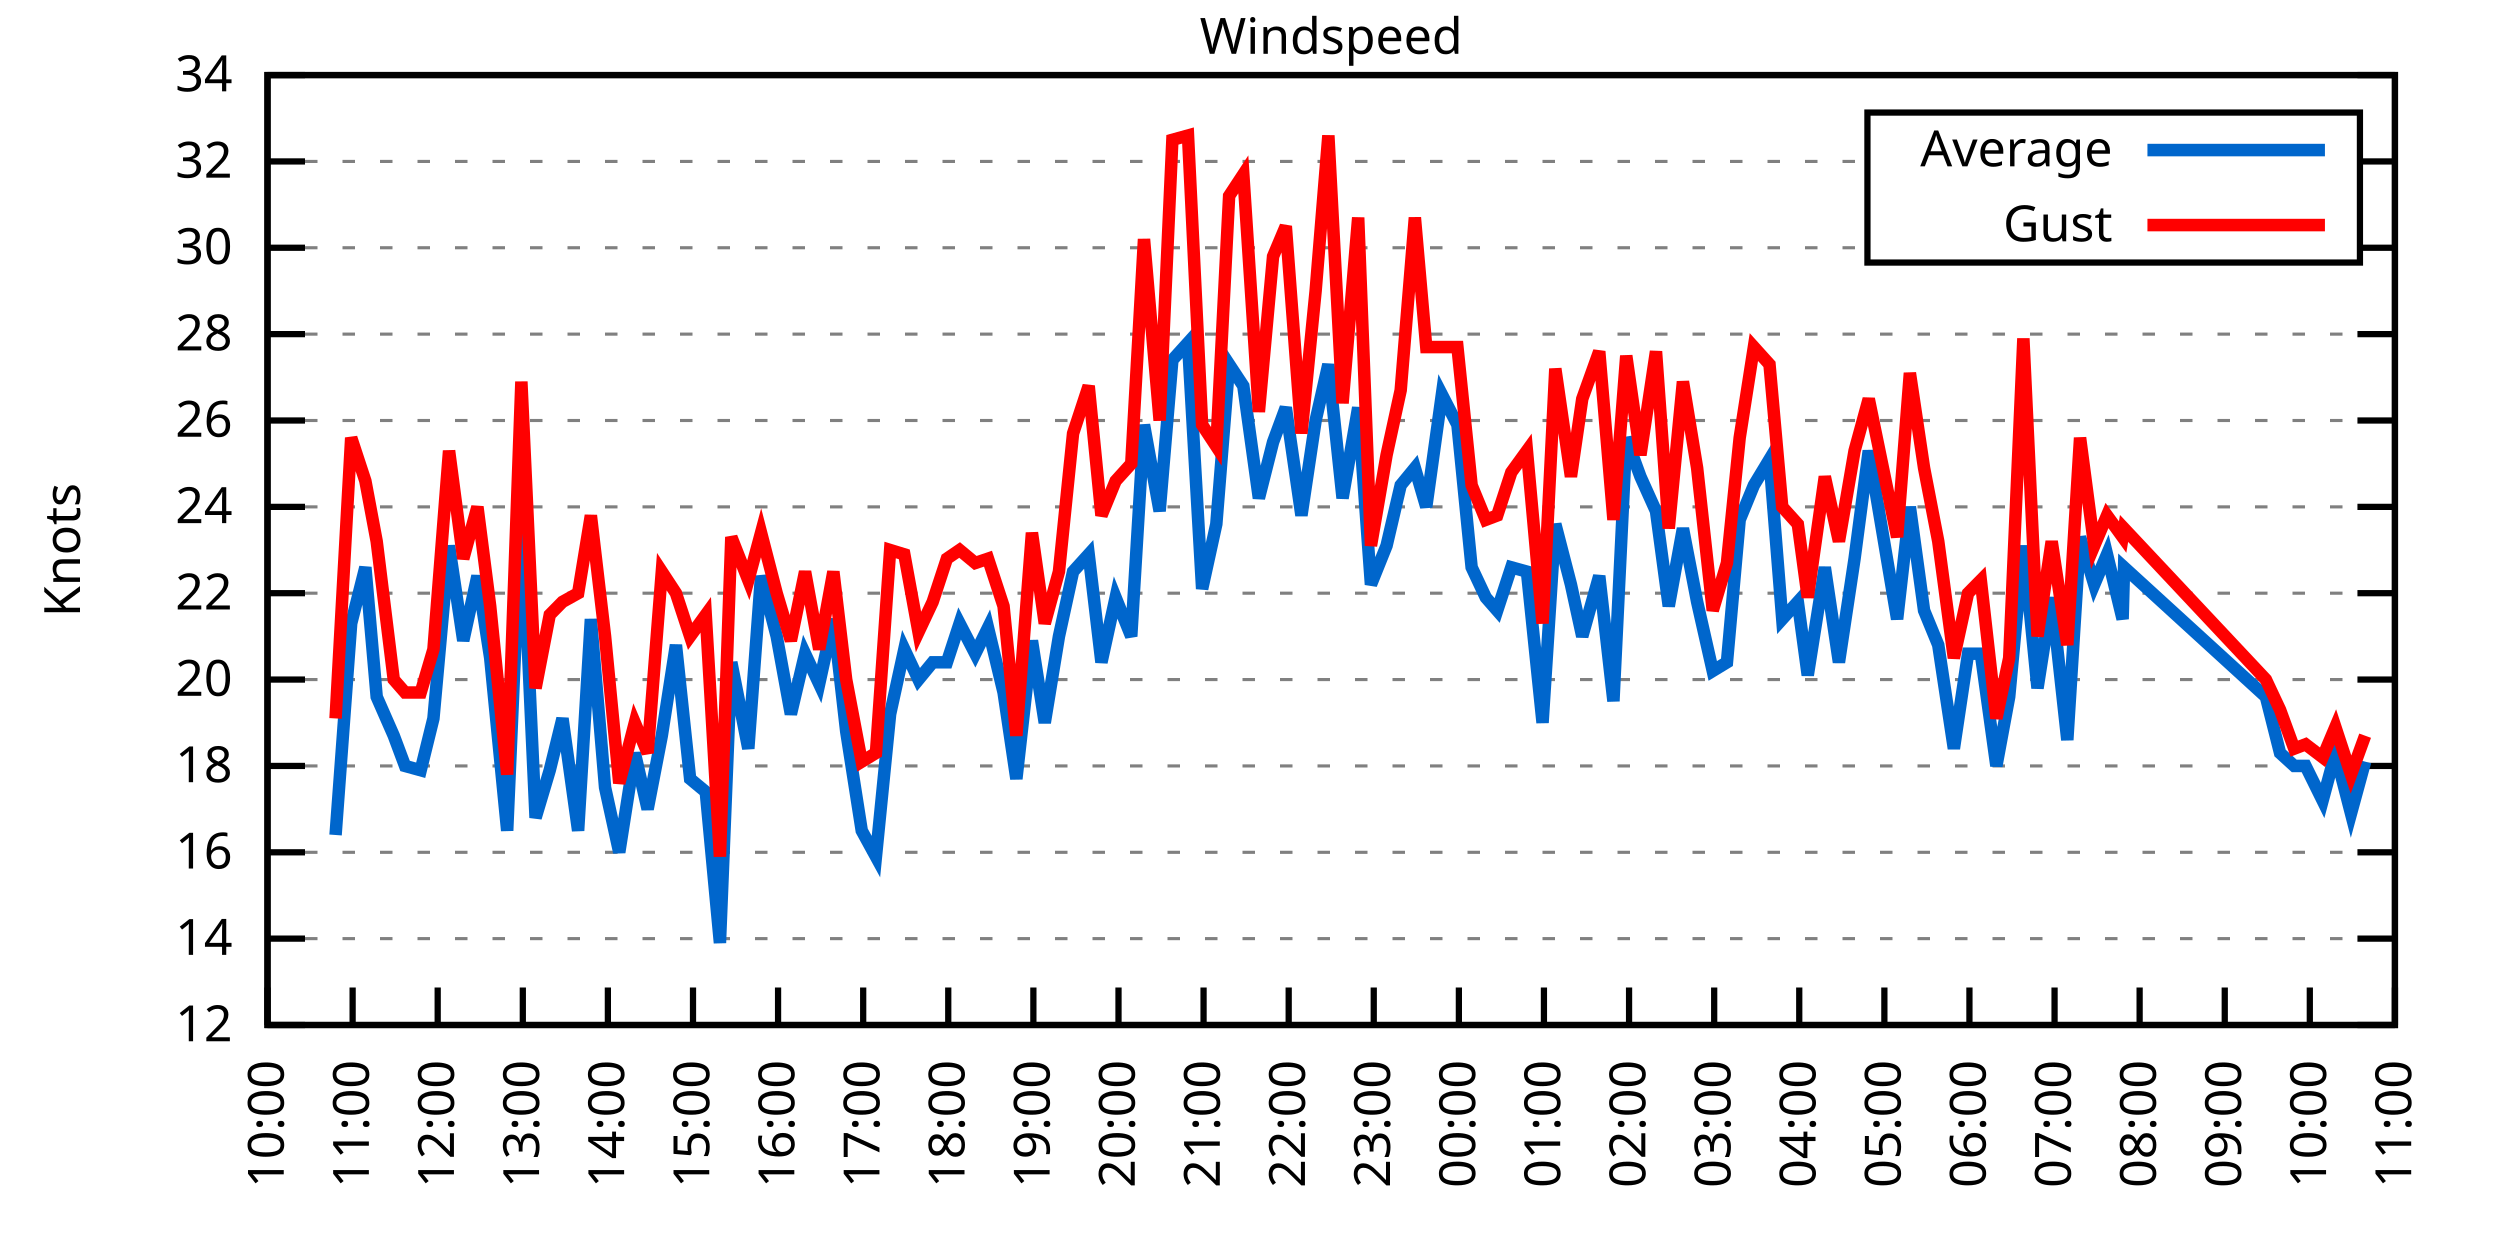
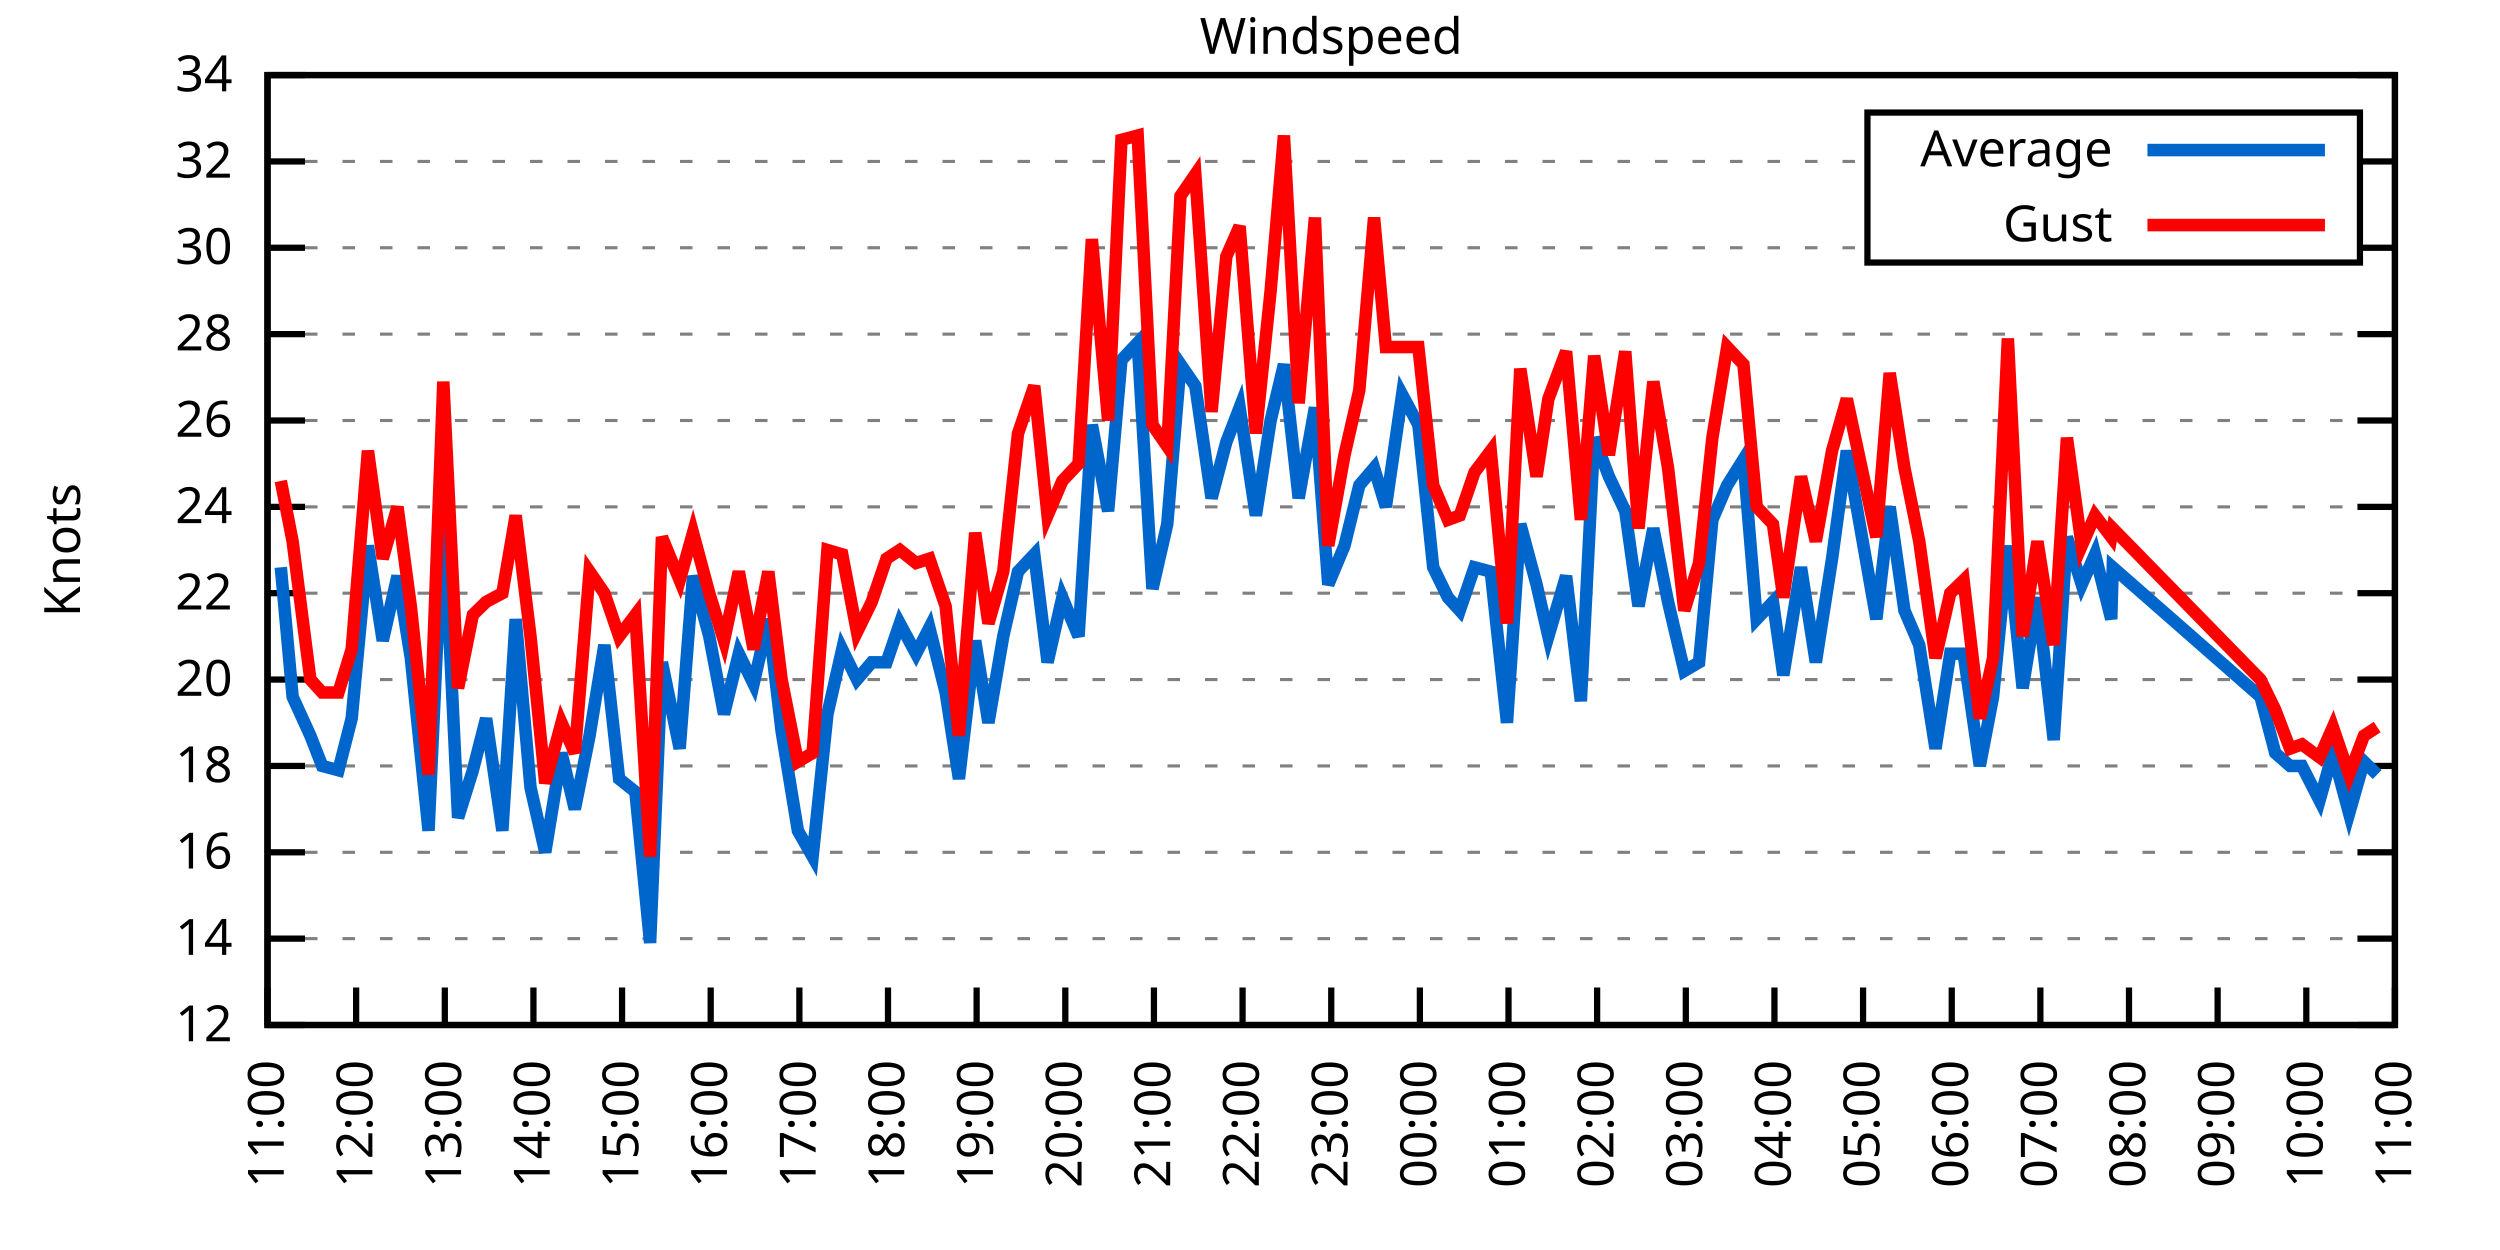
<svg xmlns="http://www.w3.org/2000/svg" xmlns:xlink="http://www.w3.org/1999/xlink" width="400" height="200" viewBox="0 0 400 200">
  <g id="gnuplot_canvas">
    <rect x="0" y="0" width="400" height="200" fill="none" />
    <defs>
      <circle id="gpDot" r="0.5" stroke-width="0.5" stroke="currentColor" />
      <path id="gpPt0" stroke-width="0.333" stroke="currentColor" d="M-1,0 h2 M0,-1 v2" />
      <path id="gpPt1" stroke-width="0.333" stroke="currentColor" d="M-1,-1 L1,1 M1,-1 L-1,1" />
      <path id="gpPt2" stroke-width="0.333" stroke="currentColor" d="M-1,0 L1,0 M0,-1 L0,1 M-1,-1 L1,1 M-1,1 L1,-1" />
      <rect id="gpPt3" stroke-width="0.333" stroke="currentColor" x="-1" y="-1" width="2" height="2" />
      <rect id="gpPt4" stroke-width="0.333" stroke="currentColor" fill="currentColor" x="-1" y="-1" width="2" height="2" />
      <circle id="gpPt5" stroke-width="0.333" stroke="currentColor" cx="0" cy="0" r="1" />
      <use xlink:href="#gpPt5" id="gpPt6" fill="currentColor" stroke="none" />
      <path id="gpPt7" stroke-width="0.333" stroke="currentColor" d="M0,-1.33 L-1.33,0.67 L1.33,0.67 z" />
      <use xlink:href="#gpPt7" id="gpPt8" fill="currentColor" stroke="none" />
      <use xlink:href="#gpPt7" id="gpPt9" stroke="currentColor" transform="rotate(180)" />
      <use xlink:href="#gpPt9" id="gpPt10" fill="currentColor" stroke="none" />
      <use xlink:href="#gpPt3" id="gpPt11" stroke="currentColor" transform="rotate(45)" />
      <use xlink:href="#gpPt11" id="gpPt12" fill="currentColor" stroke="none" />
      <path id="gpPt13" stroke-width="0.333" stroke="currentColor" d="M0,1.330 L1.265,0.411 L0.782,-1.067 L-0.782,-1.076 L-1.265,0.411 z" />
      <use xlink:href="#gpPt13" id="gpPt14" fill="currentColor" stroke="none" />
      <filter id="textbox" filterUnits="objectBoundingBox" x="0" y="0" height="1" width="1">
        <feFlood flood-color="white" flood-opacity="1" result="bgnd" />
        <feComposite in="SourceGraphic" in2="bgnd" operator="atop" />
      </filter>
      <filter id="greybox" filterUnits="objectBoundingBox" x="0" y="0" height="1" width="1">
        <feFlood flood-color="lightgrey" flood-opacity="1" result="grey" />
        <feComposite in="SourceGraphic" in2="grey" operator="atop" />
      </filter>
    </defs>
    <g fill="none" color="white" stroke="currentColor" stroke-width="1.00" stroke-linecap="butt" stroke-linejoin="miter">
</g>
    <g fill="none" color="black" stroke="currentColor" stroke-width="1.00" stroke-linecap="butt" stroke-linejoin="miter">
      <g stroke="none" shape-rendering="crispEdges">
        <polygon fill="rgb(255, 255, 255)" points="42.80,164.00 383.18,164.00 383.18,12.02 42.80,12.02 " />
      </g>
    </g>
    <g fill="none" color="black" stroke="currentColor" stroke-width="1.00" stroke-linecap="butt" stroke-linejoin="miter">
</g>
    <g fill="none" color="black" stroke="black" stroke-width="0.50" stroke-linecap="butt" stroke-linejoin="miter">
</g>
    <g fill="none" color="gray" stroke="currentColor" stroke-width="0.50" stroke-linecap="butt" stroke-linejoin="miter">
      <path stroke="gray" stroke-dasharray="2,4" class="gridline" d="M42.80,164.00 L383.19,164.00  " />
    </g>
    <g fill="none" color="gray" stroke="gray" stroke-width="1.00" stroke-linecap="butt" stroke-linejoin="miter">
</g>
    <g fill="none" color="black" stroke="currentColor" stroke-width="1.00" stroke-linecap="butt" stroke-linejoin="miter">
      <path stroke="black" d="M42.80,164.00 L48.80,164.00 M383.19,164.00 L377.19,164.00  " />
      <g transform="translate(37.20,166.60)" stroke="none" fill="black" font-family="Sans" font-size="8.00" text-anchor="end">
        <text>
          <tspan font-family="Sans"> 12</tspan>
        </text>
      </g>
    </g>
    <g fill="none" color="black" stroke="currentColor" stroke-width="1.00" stroke-linecap="butt" stroke-linejoin="miter">
</g>
    <g fill="none" color="black" stroke="black" stroke-width="0.50" stroke-linecap="butt" stroke-linejoin="miter">
</g>
    <g fill="none" color="gray" stroke="currentColor" stroke-width="0.50" stroke-linecap="butt" stroke-linejoin="miter">
      <path stroke="gray" stroke-dasharray="2,4" class="gridline" d="M42.80,150.18 L383.19,150.18  " />
    </g>
    <g fill="none" color="gray" stroke="gray" stroke-width="1.00" stroke-linecap="butt" stroke-linejoin="miter">
</g>
    <g fill="none" color="black" stroke="currentColor" stroke-width="1.00" stroke-linecap="butt" stroke-linejoin="miter">
      <path stroke="black" d="M42.80,150.18 L48.80,150.18 M383.19,150.18 L377.19,150.18  " />
      <g transform="translate(37.20,152.78)" stroke="none" fill="black" font-family="Sans" font-size="8.00" text-anchor="end">
        <text>
          <tspan font-family="Sans"> 14</tspan>
        </text>
      </g>
    </g>
    <g fill="none" color="black" stroke="currentColor" stroke-width="1.00" stroke-linecap="butt" stroke-linejoin="miter">
</g>
    <g fill="none" color="black" stroke="black" stroke-width="0.50" stroke-linecap="butt" stroke-linejoin="miter">
</g>
    <g fill="none" color="gray" stroke="currentColor" stroke-width="0.50" stroke-linecap="butt" stroke-linejoin="miter">
      <path stroke="gray" stroke-dasharray="2,4" class="gridline" d="M42.80,136.37 L383.19,136.37  " />
    </g>
    <g fill="none" color="gray" stroke="gray" stroke-width="1.00" stroke-linecap="butt" stroke-linejoin="miter">
</g>
    <g fill="none" color="black" stroke="currentColor" stroke-width="1.00" stroke-linecap="butt" stroke-linejoin="miter">
      <path stroke="black" d="M42.80,136.37 L48.80,136.37 M383.19,136.37 L377.19,136.37  " />
      <g transform="translate(37.20,138.97)" stroke="none" fill="black" font-family="Sans" font-size="8.00" text-anchor="end">
        <text>
          <tspan font-family="Sans"> 16</tspan>
        </text>
      </g>
    </g>
    <g fill="none" color="black" stroke="currentColor" stroke-width="1.00" stroke-linecap="butt" stroke-linejoin="miter">
</g>
    <g fill="none" color="black" stroke="black" stroke-width="0.50" stroke-linecap="butt" stroke-linejoin="miter">
</g>
    <g fill="none" color="gray" stroke="currentColor" stroke-width="0.50" stroke-linecap="butt" stroke-linejoin="miter">
      <path stroke="gray" stroke-dasharray="2,4" class="gridline" d="M42.80,122.55 L383.19,122.55  " />
    </g>
    <g fill="none" color="gray" stroke="gray" stroke-width="1.00" stroke-linecap="butt" stroke-linejoin="miter">
</g>
    <g fill="none" color="black" stroke="currentColor" stroke-width="1.00" stroke-linecap="butt" stroke-linejoin="miter">
      <path stroke="black" d="M42.80,122.55 L48.80,122.55 M383.19,122.55 L377.19,122.55  " />
      <g transform="translate(37.20,125.15)" stroke="none" fill="black" font-family="Sans" font-size="8.00" text-anchor="end">
        <text>
          <tspan font-family="Sans"> 18</tspan>
        </text>
      </g>
    </g>
    <g fill="none" color="black" stroke="currentColor" stroke-width="1.00" stroke-linecap="butt" stroke-linejoin="miter">
</g>
    <g fill="none" color="black" stroke="black" stroke-width="0.50" stroke-linecap="butt" stroke-linejoin="miter">
</g>
    <g fill="none" color="gray" stroke="currentColor" stroke-width="0.50" stroke-linecap="butt" stroke-linejoin="miter">
      <path stroke="gray" stroke-dasharray="2,4" class="gridline" d="M42.80,108.73 L383.19,108.73  " />
    </g>
    <g fill="none" color="gray" stroke="gray" stroke-width="1.00" stroke-linecap="butt" stroke-linejoin="miter">
</g>
    <g fill="none" color="black" stroke="currentColor" stroke-width="1.00" stroke-linecap="butt" stroke-linejoin="miter">
      <path stroke="black" d="M42.80,108.73 L48.80,108.73 M383.19,108.73 L377.19,108.73  " />
      <g transform="translate(37.20,111.33)" stroke="none" fill="black" font-family="Sans" font-size="8.00" text-anchor="end">
        <text>
          <tspan font-family="Sans"> 20</tspan>
        </text>
      </g>
    </g>
    <g fill="none" color="black" stroke="currentColor" stroke-width="1.00" stroke-linecap="butt" stroke-linejoin="miter">
</g>
    <g fill="none" color="black" stroke="black" stroke-width="0.50" stroke-linecap="butt" stroke-linejoin="miter">
</g>
    <g fill="none" color="gray" stroke="currentColor" stroke-width="0.50" stroke-linecap="butt" stroke-linejoin="miter">
      <path stroke="gray" stroke-dasharray="2,4" class="gridline" d="M42.80,94.91 L383.19,94.91  " />
    </g>
    <g fill="none" color="gray" stroke="gray" stroke-width="1.00" stroke-linecap="butt" stroke-linejoin="miter">
</g>
    <g fill="none" color="black" stroke="currentColor" stroke-width="1.00" stroke-linecap="butt" stroke-linejoin="miter">
      <path stroke="black" d="M42.80,94.91 L48.80,94.91 M383.19,94.91 L377.19,94.91  " />
      <g transform="translate(37.20,97.51)" stroke="none" fill="black" font-family="Sans" font-size="8.00" text-anchor="end">
        <text>
          <tspan font-family="Sans"> 22</tspan>
        </text>
      </g>
    </g>
    <g fill="none" color="black" stroke="currentColor" stroke-width="1.00" stroke-linecap="butt" stroke-linejoin="miter">
</g>
    <g fill="none" color="black" stroke="black" stroke-width="0.50" stroke-linecap="butt" stroke-linejoin="miter">
</g>
    <g fill="none" color="gray" stroke="currentColor" stroke-width="0.50" stroke-linecap="butt" stroke-linejoin="miter">
      <path stroke="gray" stroke-dasharray="2,4" class="gridline" d="M42.80,81.10 L383.19,81.10  " />
    </g>
    <g fill="none" color="gray" stroke="gray" stroke-width="1.00" stroke-linecap="butt" stroke-linejoin="miter">
</g>
    <g fill="none" color="black" stroke="currentColor" stroke-width="1.00" stroke-linecap="butt" stroke-linejoin="miter">
      <path stroke="black" d="M42.80,81.10 L48.80,81.10 M383.19,81.10 L377.19,81.10  " />
      <g transform="translate(37.20,83.70)" stroke="none" fill="black" font-family="Sans" font-size="8.00" text-anchor="end">
        <text>
          <tspan font-family="Sans"> 24</tspan>
        </text>
      </g>
    </g>
    <g fill="none" color="black" stroke="currentColor" stroke-width="1.00" stroke-linecap="butt" stroke-linejoin="miter">
</g>
    <g fill="none" color="black" stroke="black" stroke-width="0.50" stroke-linecap="butt" stroke-linejoin="miter">
</g>
    <g fill="none" color="gray" stroke="currentColor" stroke-width="0.50" stroke-linecap="butt" stroke-linejoin="miter">
      <path stroke="gray" stroke-dasharray="2,4" class="gridline" d="M42.80,67.28 L383.19,67.28  " />
    </g>
    <g fill="none" color="gray" stroke="gray" stroke-width="1.00" stroke-linecap="butt" stroke-linejoin="miter">
</g>
    <g fill="none" color="black" stroke="currentColor" stroke-width="1.00" stroke-linecap="butt" stroke-linejoin="miter">
      <path stroke="black" d="M42.80,67.28 L48.80,67.28 M383.19,67.28 L377.19,67.28  " />
      <g transform="translate(37.20,69.88)" stroke="none" fill="black" font-family="Sans" font-size="8.00" text-anchor="end">
        <text>
          <tspan font-family="Sans"> 26</tspan>
        </text>
      </g>
    </g>
    <g fill="none" color="black" stroke="currentColor" stroke-width="1.00" stroke-linecap="butt" stroke-linejoin="miter">
</g>
    <g fill="none" color="black" stroke="black" stroke-width="0.50" stroke-linecap="butt" stroke-linejoin="miter">
</g>
    <g fill="none" color="gray" stroke="currentColor" stroke-width="0.50" stroke-linecap="butt" stroke-linejoin="miter">
      <path stroke="gray" stroke-dasharray="2,4" class="gridline" d="M42.80,53.46 L383.19,53.46  " />
    </g>
    <g fill="none" color="gray" stroke="gray" stroke-width="1.00" stroke-linecap="butt" stroke-linejoin="miter">
</g>
    <g fill="none" color="black" stroke="currentColor" stroke-width="1.00" stroke-linecap="butt" stroke-linejoin="miter">
      <path stroke="black" d="M42.80,53.46 L48.80,53.46 M383.19,53.46 L377.19,53.46  " />
      <g transform="translate(37.20,56.06)" stroke="none" fill="black" font-family="Sans" font-size="8.00" text-anchor="end">
        <text>
          <tspan font-family="Sans"> 28</tspan>
        </text>
      </g>
    </g>
    <g fill="none" color="black" stroke="currentColor" stroke-width="1.00" stroke-linecap="butt" stroke-linejoin="miter">
</g>
    <g fill="none" color="black" stroke="black" stroke-width="0.50" stroke-linecap="butt" stroke-linejoin="miter">
</g>
    <g fill="none" color="gray" stroke="currentColor" stroke-width="0.50" stroke-linecap="butt" stroke-linejoin="miter">
      <path stroke="gray" stroke-dasharray="2,4" class="gridline" d="M42.80,39.64 L298.79,39.64 M377.59,39.64 L383.19,39.64  " />
    </g>
    <g fill="none" color="gray" stroke="gray" stroke-width="1.00" stroke-linecap="butt" stroke-linejoin="miter">
</g>
    <g fill="none" color="black" stroke="currentColor" stroke-width="1.00" stroke-linecap="butt" stroke-linejoin="miter">
      <path stroke="black" d="M42.80,39.64 L48.80,39.64 M383.19,39.64 L377.19,39.64  " />
      <g transform="translate(37.20,42.24)" stroke="none" fill="black" font-family="Sans" font-size="8.00" text-anchor="end">
        <text>
          <tspan font-family="Sans"> 30</tspan>
        </text>
      </g>
    </g>
    <g fill="none" color="black" stroke="currentColor" stroke-width="1.00" stroke-linecap="butt" stroke-linejoin="miter">
</g>
    <g fill="none" color="black" stroke="black" stroke-width="0.50" stroke-linecap="butt" stroke-linejoin="miter">
</g>
    <g fill="none" color="gray" stroke="currentColor" stroke-width="0.50" stroke-linecap="butt" stroke-linejoin="miter">
      <path stroke="gray" stroke-dasharray="2,4" class="gridline" d="M42.80,25.83 L298.79,25.83 M377.59,25.83 L383.19,25.83  " />
    </g>
    <g fill="none" color="gray" stroke="gray" stroke-width="1.00" stroke-linecap="butt" stroke-linejoin="miter">
</g>
    <g fill="none" color="black" stroke="currentColor" stroke-width="1.00" stroke-linecap="butt" stroke-linejoin="miter">
      <path stroke="black" d="M42.80,25.83 L48.80,25.83 M383.19,25.83 L377.19,25.83  " />
      <g transform="translate(37.20,28.43)" stroke="none" fill="black" font-family="Sans" font-size="8.00" text-anchor="end">
        <text>
          <tspan font-family="Sans"> 32</tspan>
        </text>
      </g>
    </g>
    <g fill="none" color="black" stroke="currentColor" stroke-width="1.00" stroke-linecap="butt" stroke-linejoin="miter">
</g>
    <g fill="none" color="black" stroke="black" stroke-width="0.50" stroke-linecap="butt" stroke-linejoin="miter">
</g>
    <g fill="none" color="gray" stroke="currentColor" stroke-width="0.50" stroke-linecap="butt" stroke-linejoin="miter">
      <path stroke="gray" stroke-dasharray="2,4" class="gridline" d="M42.80,12.01 L383.19,12.01  " />
    </g>
    <g fill="none" color="gray" stroke="gray" stroke-width="1.00" stroke-linecap="butt" stroke-linejoin="miter">
</g>
    <g fill="none" color="black" stroke="currentColor" stroke-width="1.00" stroke-linecap="butt" stroke-linejoin="miter">
      <path stroke="black" d="M42.80,12.01 L48.80,12.01 M383.19,12.01 L377.19,12.01  " />
      <g transform="translate(37.20,14.61)" stroke="none" fill="black" font-family="Sans" font-size="8.00" text-anchor="end">
        <text>
          <tspan font-family="Sans"> 34</tspan>
        </text>
      </g>
    </g>
    <g fill="none" color="black" stroke="currentColor" stroke-width="1.00" stroke-linecap="butt" stroke-linejoin="miter">
      <path stroke="black" d="M42.80,164.00 L42.80,158.00  " />
      <g transform="translate(45.40,169.60) rotate(270.00)" stroke="none" fill="black" font-family="Sans" font-size="8.00" text-anchor="end">
        <text>
-           <tspan font-family="Sans">10:00</tspan>
-         </text>
-       </g>
-     </g>
-     <g fill="none" color="black" stroke="currentColor" stroke-width="1.00" stroke-linecap="butt" stroke-linejoin="miter">
-       <path stroke="black" d="M56.42,164.00 L56.42,158.00  " />
-       <g transform="translate(59.02,169.60) rotate(270.00)" stroke="none" fill="black" font-family="Sans" font-size="8.00" text-anchor="end">
-         <text>
          <tspan font-family="Sans">11:00</tspan>
        </text>
      </g>
    </g>
    <g fill="none" color="black" stroke="currentColor" stroke-width="1.00" stroke-linecap="butt" stroke-linejoin="miter">
-       <path stroke="black" d="M70.03,164.00 L70.03,158.00  " />
-       <g transform="translate(72.63,169.60) rotate(270.00)" stroke="none" fill="black" font-family="Sans" font-size="8.00" text-anchor="end">
+       <path stroke="black" d="M56.98,164.00 L56.98,158.00  " />
+       <g transform="translate(59.58,169.60) rotate(270.00)" stroke="none" fill="black" font-family="Sans" font-size="8.00" text-anchor="end">
        <text>
          <tspan font-family="Sans">12:00</tspan>
        </text>
      </g>
    </g>
    <g fill="none" color="black" stroke="currentColor" stroke-width="1.00" stroke-linecap="butt" stroke-linejoin="miter">
-       <path stroke="black" d="M83.65,164.00 L83.65,158.00  " />
-       <g transform="translate(86.25,169.60) rotate(270.00)" stroke="none" fill="black" font-family="Sans" font-size="8.00" text-anchor="end">
+       <path stroke="black" d="M71.17,164.00 L71.17,158.00  " />
+       <g transform="translate(73.77,169.60) rotate(270.00)" stroke="none" fill="black" font-family="Sans" font-size="8.00" text-anchor="end">
        <text>
          <tspan font-family="Sans">13:00</tspan>
        </text>
      </g>
    </g>
    <g fill="none" color="black" stroke="currentColor" stroke-width="1.00" stroke-linecap="butt" stroke-linejoin="miter">
-       <path stroke="black" d="M97.26,164.00 L97.26,158.00  " />
-       <g transform="translate(99.86,169.60) rotate(270.00)" stroke="none" fill="black" font-family="Sans" font-size="8.00" text-anchor="end">
+       <path stroke="black" d="M85.35,164.00 L85.35,158.00  " />
+       <g transform="translate(87.95,169.60) rotate(270.00)" stroke="none" fill="black" font-family="Sans" font-size="8.00" text-anchor="end">
        <text>
          <tspan font-family="Sans">14:00</tspan>
        </text>
      </g>
    </g>
    <g fill="none" color="black" stroke="currentColor" stroke-width="1.00" stroke-linecap="butt" stroke-linejoin="miter">
-       <path stroke="black" d="M110.88,164.00 L110.88,158.00  " />
-       <g transform="translate(113.48,169.60) rotate(270.00)" stroke="none" fill="black" font-family="Sans" font-size="8.00" text-anchor="end">
+       <path stroke="black" d="M99.53,164.00 L99.53,158.00  " />
+       <g transform="translate(102.13,169.60) rotate(270.00)" stroke="none" fill="black" font-family="Sans" font-size="8.00" text-anchor="end">
        <text>
          <tspan font-family="Sans">15:00</tspan>
        </text>
      </g>
    </g>
    <g fill="none" color="black" stroke="currentColor" stroke-width="1.00" stroke-linecap="butt" stroke-linejoin="miter">
-       <path stroke="black" d="M124.49,164.00 L124.49,158.00  " />
-       <g transform="translate(127.09,169.60) rotate(270.00)" stroke="none" fill="black" font-family="Sans" font-size="8.00" text-anchor="end">
+       <path stroke="black" d="M113.71,164.00 L113.71,158.00  " />
+       <g transform="translate(116.31,169.60) rotate(270.00)" stroke="none" fill="black" font-family="Sans" font-size="8.00" text-anchor="end">
        <text>
          <tspan font-family="Sans">16:00</tspan>
        </text>
      </g>
    </g>
    <g fill="none" color="black" stroke="currentColor" stroke-width="1.00" stroke-linecap="butt" stroke-linejoin="miter">
-       <path stroke="black" d="M138.11,164.00 L138.11,158.00  " />
-       <g transform="translate(140.71,169.60) rotate(270.00)" stroke="none" fill="black" font-family="Sans" font-size="8.00" text-anchor="end">
+       <path stroke="black" d="M127.90,164.00 L127.90,158.00  " />
+       <g transform="translate(130.50,169.60) rotate(270.00)" stroke="none" fill="black" font-family="Sans" font-size="8.00" text-anchor="end">
        <text>
          <tspan font-family="Sans">17:00</tspan>
        </text>
      </g>
    </g>
    <g fill="none" color="black" stroke="currentColor" stroke-width="1.00" stroke-linecap="butt" stroke-linejoin="miter">
-       <path stroke="black" d="M151.72,164.00 L151.72,158.00  " />
-       <g transform="translate(154.32,169.60) rotate(270.00)" stroke="none" fill="black" font-family="Sans" font-size="8.00" text-anchor="end">
+       <path stroke="black" d="M142.08,164.00 L142.08,158.00  " />
+       <g transform="translate(144.68,169.60) rotate(270.00)" stroke="none" fill="black" font-family="Sans" font-size="8.00" text-anchor="end">
        <text>
          <tspan font-family="Sans">18:00</tspan>
        </text>
      </g>
    </g>
    <g fill="none" color="black" stroke="currentColor" stroke-width="1.00" stroke-linecap="butt" stroke-linejoin="miter">
-       <path stroke="black" d="M165.34,164.00 L165.34,158.00  " />
-       <g transform="translate(167.94,169.60) rotate(270.00)" stroke="none" fill="black" font-family="Sans" font-size="8.00" text-anchor="end">
+       <path stroke="black" d="M156.26,164.00 L156.26,158.00  " />
+       <g transform="translate(158.86,169.60) rotate(270.00)" stroke="none" fill="black" font-family="Sans" font-size="8.00" text-anchor="end">
        <text>
          <tspan font-family="Sans">19:00</tspan>
        </text>
      </g>
    </g>
    <g fill="none" color="black" stroke="currentColor" stroke-width="1.00" stroke-linecap="butt" stroke-linejoin="miter">
-       <path stroke="black" d="M178.96,164.00 L178.96,158.00  " />
-       <g transform="translate(181.56,169.60) rotate(270.00)" stroke="none" fill="black" font-family="Sans" font-size="8.00" text-anchor="end">
+       <path stroke="black" d="M170.45,164.00 L170.45,158.00  " />
+       <g transform="translate(173.05,169.60) rotate(270.00)" stroke="none" fill="black" font-family="Sans" font-size="8.00" text-anchor="end">
        <text>
          <tspan font-family="Sans">20:00</tspan>
        </text>
      </g>
    </g>
    <g fill="none" color="black" stroke="currentColor" stroke-width="1.00" stroke-linecap="butt" stroke-linejoin="miter">
-       <path stroke="black" d="M192.57,164.00 L192.57,158.00  " />
-       <g transform="translate(195.17,169.60) rotate(270.00)" stroke="none" fill="black" font-family="Sans" font-size="8.00" text-anchor="end">
+       <path stroke="black" d="M184.63,164.00 L184.63,158.00  " />
+       <g transform="translate(187.23,169.60) rotate(270.00)" stroke="none" fill="black" font-family="Sans" font-size="8.00" text-anchor="end">
        <text>
          <tspan font-family="Sans">21:00</tspan>
        </text>
      </g>
    </g>
    <g fill="none" color="black" stroke="currentColor" stroke-width="1.00" stroke-linecap="butt" stroke-linejoin="miter">
-       <path stroke="black" d="M206.19,164.00 L206.19,158.00  " />
-       <g transform="translate(208.79,169.60) rotate(270.00)" stroke="none" fill="black" font-family="Sans" font-size="8.00" text-anchor="end">
+       <path stroke="black" d="M198.81,164.00 L198.81,158.00  " />
+       <g transform="translate(201.41,169.60) rotate(270.00)" stroke="none" fill="black" font-family="Sans" font-size="8.00" text-anchor="end">
        <text>
          <tspan font-family="Sans">22:00</tspan>
        </text>
      </g>
    </g>
    <g fill="none" color="black" stroke="currentColor" stroke-width="1.00" stroke-linecap="butt" stroke-linejoin="miter">
-       <path stroke="black" d="M219.80,164.00 L219.80,158.00  " />
-       <g transform="translate(222.40,169.60) rotate(270.00)" stroke="none" fill="black" font-family="Sans" font-size="8.00" text-anchor="end">
+       <path stroke="black" d="M213.00,164.00 L213.00,158.00  " />
+       <g transform="translate(215.60,169.60) rotate(270.00)" stroke="none" fill="black" font-family="Sans" font-size="8.00" text-anchor="end">
        <text>
          <tspan font-family="Sans">23:00</tspan>
        </text>
      </g>
    </g>
    <g fill="none" color="black" stroke="currentColor" stroke-width="1.00" stroke-linecap="butt" stroke-linejoin="miter">
-       <path stroke="black" d="M233.42,164.00 L233.42,158.00  " />
-       <g transform="translate(236.02,169.60) rotate(270.00)" stroke="none" fill="black" font-family="Sans" font-size="8.00" text-anchor="end">
+       <path stroke="black" d="M227.18,164.00 L227.18,158.00  " />
+       <g transform="translate(229.78,169.60) rotate(270.00)" stroke="none" fill="black" font-family="Sans" font-size="8.00" text-anchor="end">
        <text>
          <tspan font-family="Sans">00:00</tspan>
        </text>
      </g>
    </g>
    <g fill="none" color="black" stroke="currentColor" stroke-width="1.00" stroke-linecap="butt" stroke-linejoin="miter">
-       <path stroke="black" d="M247.03,164.00 L247.03,158.00  " />
-       <g transform="translate(249.63,169.60) rotate(270.00)" stroke="none" fill="black" font-family="Sans" font-size="8.00" text-anchor="end">
+       <path stroke="black" d="M241.36,164.00 L241.36,158.00  " />
+       <g transform="translate(243.96,169.60) rotate(270.00)" stroke="none" fill="black" font-family="Sans" font-size="8.00" text-anchor="end">
        <text>
          <tspan font-family="Sans">01:00</tspan>
        </text>
      </g>
    </g>
    <g fill="none" color="black" stroke="currentColor" stroke-width="1.00" stroke-linecap="butt" stroke-linejoin="miter">
-       <path stroke="black" d="M260.65,164.00 L260.65,158.00  " />
-       <g transform="translate(263.25,169.60) rotate(270.00)" stroke="none" fill="black" font-family="Sans" font-size="8.00" text-anchor="end">
+       <path stroke="black" d="M255.54,164.00 L255.54,158.00  " />
+       <g transform="translate(258.14,169.60) rotate(270.00)" stroke="none" fill="black" font-family="Sans" font-size="8.00" text-anchor="end">
        <text>
          <tspan font-family="Sans">02:00</tspan>
        </text>
      </g>
    </g>
    <g fill="none" color="black" stroke="currentColor" stroke-width="1.00" stroke-linecap="butt" stroke-linejoin="miter">
-       <path stroke="black" d="M274.27,164.00 L274.27,158.00  " />
-       <g transform="translate(276.87,169.60) rotate(270.00)" stroke="none" fill="black" font-family="Sans" font-size="8.00" text-anchor="end">
+       <path stroke="black" d="M269.73,164.00 L269.73,158.00  " />
+       <g transform="translate(272.33,169.60) rotate(270.00)" stroke="none" fill="black" font-family="Sans" font-size="8.00" text-anchor="end">
        <text>
          <tspan font-family="Sans">03:00</tspan>
        </text>
      </g>
    </g>
    <g fill="none" color="black" stroke="currentColor" stroke-width="1.00" stroke-linecap="butt" stroke-linejoin="miter">
-       <path stroke="black" d="M287.88,164.00 L287.88,158.00  " />
-       <g transform="translate(290.48,169.60) rotate(270.00)" stroke="none" fill="black" font-family="Sans" font-size="8.00" text-anchor="end">
+       <path stroke="black" d="M283.91,164.00 L283.91,158.00  " />
+       <g transform="translate(286.51,169.60) rotate(270.00)" stroke="none" fill="black" font-family="Sans" font-size="8.00" text-anchor="end">
        <text>
          <tspan font-family="Sans">04:00</tspan>
        </text>
      </g>
    </g>
    <g fill="none" color="black" stroke="currentColor" stroke-width="1.00" stroke-linecap="butt" stroke-linejoin="miter">
-       <path stroke="black" d="M301.50,164.00 L301.50,158.00  " />
-       <g transform="translate(304.10,169.60) rotate(270.00)" stroke="none" fill="black" font-family="Sans" font-size="8.00" text-anchor="end">
+       <path stroke="black" d="M298.09,164.00 L298.09,158.00  " />
+       <g transform="translate(300.69,169.60) rotate(270.00)" stroke="none" fill="black" font-family="Sans" font-size="8.00" text-anchor="end">
        <text>
          <tspan font-family="Sans">05:00</tspan>
        </text>
      </g>
    </g>
    <g fill="none" color="black" stroke="currentColor" stroke-width="1.00" stroke-linecap="butt" stroke-linejoin="miter">
-       <path stroke="black" d="M315.11,164.00 L315.11,158.00  " />
-       <g transform="translate(317.71,169.60) rotate(270.00)" stroke="none" fill="black" font-family="Sans" font-size="8.00" text-anchor="end">
+       <path stroke="black" d="M312.28,164.00 L312.28,158.00  " />
+       <g transform="translate(314.88,169.60) rotate(270.00)" stroke="none" fill="black" font-family="Sans" font-size="8.00" text-anchor="end">
        <text>
          <tspan font-family="Sans">06:00</tspan>
        </text>
      </g>
    </g>
    <g fill="none" color="black" stroke="currentColor" stroke-width="1.00" stroke-linecap="butt" stroke-linejoin="miter">
-       <path stroke="black" d="M328.73,164.00 L328.73,158.00  " />
-       <g transform="translate(331.33,169.60) rotate(270.00)" stroke="none" fill="black" font-family="Sans" font-size="8.00" text-anchor="end">
+       <path stroke="black" d="M326.46,164.00 L326.46,158.00  " />
+       <g transform="translate(329.06,169.60) rotate(270.00)" stroke="none" fill="black" font-family="Sans" font-size="8.00" text-anchor="end">
        <text>
          <tspan font-family="Sans">07:00</tspan>
        </text>
      </g>
    </g>
    <g fill="none" color="black" stroke="currentColor" stroke-width="1.00" stroke-linecap="butt" stroke-linejoin="miter">
-       <path stroke="black" d="M342.34,164.00 L342.34,158.00  " />
-       <g transform="translate(344.94,169.60) rotate(270.00)" stroke="none" fill="black" font-family="Sans" font-size="8.00" text-anchor="end">
+       <path stroke="black" d="M340.64,164.00 L340.64,158.00  " />
+       <g transform="translate(343.24,169.60) rotate(270.00)" stroke="none" fill="black" font-family="Sans" font-size="8.00" text-anchor="end">
        <text>
          <tspan font-family="Sans">08:00</tspan>
        </text>
      </g>
    </g>
    <g fill="none" color="black" stroke="currentColor" stroke-width="1.00" stroke-linecap="butt" stroke-linejoin="miter">
-       <path stroke="black" d="M355.96,164.00 L355.96,158.00  " />
-       <g transform="translate(358.56,169.60) rotate(270.00)" stroke="none" fill="black" font-family="Sans" font-size="8.00" text-anchor="end">
+       <path stroke="black" d="M354.82,164.00 L354.82,158.00  " />
+       <g transform="translate(357.42,169.60) rotate(270.00)" stroke="none" fill="black" font-family="Sans" font-size="8.00" text-anchor="end">
        <text>
          <tspan font-family="Sans">09:00</tspan>
        </text>
      </g>
    </g>
    <g fill="none" color="black" stroke="currentColor" stroke-width="1.00" stroke-linecap="butt" stroke-linejoin="miter">
-       <path stroke="black" d="M369.57,164.00 L369.57,158.00  " />
-       <g transform="translate(372.17,169.60) rotate(270.00)" stroke="none" fill="black" font-family="Sans" font-size="8.00" text-anchor="end">
+       <path stroke="black" d="M369.01,164.00 L369.01,158.00  " />
+       <g transform="translate(371.61,169.60) rotate(270.00)" stroke="none" fill="black" font-family="Sans" font-size="8.00" text-anchor="end">
        <text>
          <tspan font-family="Sans">10:00</tspan>
        </text>
      </g>
    </g>
    <g fill="none" color="black" stroke="currentColor" stroke-width="1.00" stroke-linecap="butt" stroke-linejoin="miter">
      <path stroke="black" d="M383.19,164.00 L383.19,158.00  " />
      <g transform="translate(385.79,169.60) rotate(270.00)" stroke="none" fill="black" font-family="Sans" font-size="8.00" text-anchor="end">
        <text>
          <tspan font-family="Sans">11:00</tspan>
        </text>
      </g>
    </g>
    <g fill="none" color="black" stroke="currentColor" stroke-width="1.00" stroke-linecap="butt" stroke-linejoin="miter">
</g>
    <g fill="none" color="black" stroke="currentColor" stroke-width="1.00" stroke-linecap="butt" stroke-linejoin="miter">
      <path stroke="black" d="M42.80,12.01 L42.80,164.00 L383.19,164.00 L383.19,12.01 L42.80,12.01 Z  " />
    </g>
    <g fill="none" color="black" stroke="currentColor" stroke-width="1.00" stroke-linecap="butt" stroke-linejoin="miter">
</g>
    <g fill="none" color="black" stroke="currentColor" stroke-width="1.00" stroke-linecap="butt" stroke-linejoin="miter">
      <path stroke="black" d="M298.79,42.01 L298.79,18.01 L377.59,18.01 L377.59,42.01 L298.79,42.01 Z  " />
    </g>
    <g id="Windspeed_plot_1">
      <g fill="none" color="white" stroke="black" stroke-width="2.00" stroke-linecap="butt" stroke-linejoin="miter">
</g>
      <g fill="none" color="black" stroke="currentColor" stroke-width="2.00" stroke-linecap="butt" stroke-linejoin="miter">
        <g transform="translate(337.99,26.61)" stroke="none" fill="black" font-family="Sans" font-size="8.00" text-anchor="end">
          <text>
            <tspan font-family="Sans">Average</tspan>
          </text>
        </g>
      </g>
      <g fill="none" color="black" stroke="currentColor" stroke-width="2.00" stroke-linecap="butt" stroke-linejoin="miter">
-         <path stroke="rgb(  0, 102, 204)" d="M343.59,24.01 L371.99,24.01 M53.69,133.60 L56.19,99.75 L58.46,90.77 L60.27,111.49 L63.00,117.71 L64.81,122.55   L67.31,123.24 L69.35,114.95 L71.85,87.31 L74.12,102.51 L76.39,92.15 L78.43,105.28 L81.15,132.91 L83.42,81.10   L85.69,130.84 L87.96,123.24 L90.00,114.95 L92.50,132.91 L94.54,99.06 L96.81,126.00 L99.08,136.37 L101.57,120.48   L103.62,129.46 L105.89,117.71 L108.15,103.20 L110.42,124.62 L112.92,126.69 L115.19,150.87 L117.01,105.97 L119.73,119.78   L121.77,92.15 L124.27,101.82 L126.54,114.26 L128.81,104.59 L131.07,109.42 L133.34,99.06 L135.39,117.02 L137.88,132.91   L140.15,137.06 L142.42,114.26 L144.69,103.89 L146.96,108.73 L149.23,105.97 L151.50,105.97 L153.54,99.75 L156.04,104.59   L158.08,100.44 L160.57,110.80 L162.62,124.62 L165.11,102.51 L167.16,115.64 L169.43,101.82 L171.69,91.46 L174.19,88.70   L176.23,105.97 L178.50,95.60 L181.00,101.82 L183.04,67.97 L185.54,81.79 L187.58,57.61 L190.08,54.84 L192.34,94.22   L194.61,83.86 L196.66,58.30 L198.93,61.75 L201.42,79.71 L203.69,70.73 L205.73,65.21 L208.23,82.48 L210.50,67.28   L212.54,58.30 L214.81,79.71 L217.31,65.21 L219.35,93.53 L221.85,87.31 L224.11,77.64 L226.38,74.88 L228.20,81.10   L230.70,63.13 L233.19,67.97 L235.46,90.77 L237.73,95.60 L239.55,97.68 L241.81,90.77 L244.31,91.46 L246.81,115.64   L248.85,83.86 L251.35,93.53 L253.16,101.82 L255.88,92.15 L258.15,112.19 L260.20,70.04 L262.47,76.26 L264.96,81.79   L267.00,96.99 L269.27,84.55 L271.54,96.30 L274.04,107.35 L276.31,105.97 L278.35,83.17 L280.62,77.64 L283.12,73.50   L285.16,99.06 L287.65,96.30 L289.24,108.04 L291.97,90.77 L294.23,105.97 L296.73,89.39 L299.00,72.12 L303.54,99.06   L305.58,81.10 L307.85,97.68 L310.12,103.20 L312.62,119.78 L314.89,104.59 L316.93,104.59 L319.42,122.55 L321.47,111.49   L323.74,87.31 L326.00,110.11 L328.27,95.60 L330.77,118.40 L332.81,85.93 L335.08,93.53 L337.12,88.70 L339.62,99.06   L339.85,90.77 L362.54,111.49 L364.81,120.48 L367.08,122.55 L368.89,122.55 L371.62,128.08 L373.66,120.48 L376.16,130.15   L378.42,121.86  " />
+         <path stroke="rgb(  0, 102, 204)" d="M343.59,24.01 L371.99,24.01 M44.93,90.77 L46.82,111.49 L49.66,117.71 L51.55,122.55 L54.15,123.24 L56.27,114.95   L58.87,87.31 L61.24,102.51 L63.60,92.15 L65.73,105.28 L68.57,132.91 L70.93,81.10 L73.29,130.84 L75.66,123.24   L77.78,114.95 L80.38,132.91 L82.51,99.06 L84.88,126.00 L87.24,136.37 L89.84,120.48 L91.97,129.46 L94.33,117.71   L96.70,103.20 L99.06,124.62 L101.66,126.69 L104.02,150.87 L105.91,105.97 L108.75,119.78 L110.88,92.15 L113.48,101.82   L115.84,114.26 L118.21,104.59 L120.57,109.42 L122.93,99.06 L125.06,117.02 L127.66,132.91 L130.02,137.06 L132.39,114.26   L134.75,103.89 L137.12,108.73 L139.48,105.97 L141.84,105.97 L143.97,99.75 L146.57,104.59 L148.70,100.44 L151.30,110.80   L153.43,124.62 L156.03,102.51 L158.15,115.64 L160.52,101.82 L162.88,91.46 L165.48,88.70 L167.61,105.97 L169.97,95.60   L172.57,101.82 L174.70,67.97 L177.30,81.79 L179.43,57.61 L182.03,54.84 L184.39,94.22 L186.76,83.86 L188.88,58.30   L191.25,61.75 L193.85,79.71 L196.21,70.73 L198.34,65.21 L200.94,82.48 L203.30,67.28 L205.43,58.30 L207.79,79.71   L210.39,65.21 L212.52,93.53 L215.12,87.31 L217.49,77.64 L219.85,74.88 L221.74,81.10 L224.34,63.13 L226.94,67.97   L229.31,90.77 L231.67,95.60 L233.56,97.68 L235.92,90.77 L238.52,91.46 L241.12,115.64 L243.25,83.86 L245.85,93.53   L247.74,101.82 L250.58,92.15 L252.94,112.19 L255.07,70.04 L257.43,76.26 L260.04,81.79 L262.16,96.99 L264.53,84.55   L266.89,96.30 L269.49,107.35 L271.85,105.97 L273.98,83.17 L276.35,77.64 L278.95,73.50 L281.07,99.06 L283.67,96.30   L285.33,108.04 L288.16,90.77 L290.53,105.97 L293.13,89.39 L295.49,72.12 L300.22,99.06 L302.35,81.10 L304.71,97.68   L307.08,103.20 L309.68,119.78 L312.04,104.59 L314.17,104.59 L316.77,122.55 L318.89,111.49 L321.26,87.31 L323.62,110.11   L325.99,95.60 L328.59,118.40 L330.71,85.93 L333.08,93.53 L335.20,88.70 L337.80,99.06 L338.04,90.77 L361.68,111.49   L364.04,120.48 L366.41,122.55 L368.30,122.55 L371.13,128.08 L373.26,120.48 L375.86,130.15 L378.23,121.86 L380.35,123.93    " />
      </g>
    </g>
    <g id="Windspeed_plot_2">
      <g fill="none" color="black" stroke="currentColor" stroke-width="2.00" stroke-linecap="butt" stroke-linejoin="miter">
        <g transform="translate(337.99,38.61)" stroke="none" fill="black" font-family="Sans" font-size="8.00" text-anchor="end">
          <text>
            <tspan font-family="Sans">Gust</tspan>
          </text>
        </g>
      </g>
      <g fill="none" color="black" stroke="currentColor" stroke-width="2.00" stroke-linecap="butt" stroke-linejoin="miter">
-         <path stroke="rgb(255,   0,   0)" d="M343.59,36.01 L371.99,36.01 M53.69,114.95 L56.19,70.04 L58.46,76.95 L60.27,86.62 L63.00,108.73 L64.81,110.80   L67.31,110.80 L69.35,103.89 L71.85,72.12 L74.12,89.39 L76.39,81.10 L78.43,96.99 L81.15,123.93 L83.42,61.06   L85.69,110.11 L87.96,98.37 L90.00,96.30 L92.50,94.91 L94.54,82.48 L96.81,101.82 L99.08,125.31 L101.57,115.64   L103.62,120.48 L105.89,91.46 L108.15,94.91 L110.42,101.82 L112.92,98.37 L115.19,137.06 L117.01,85.93 L119.73,92.84   L121.77,85.24 L124.27,94.91 L126.54,102.51 L128.81,91.46 L131.07,103.89 L133.34,91.46 L135.39,108.73 L137.88,121.86   L140.15,120.48 L142.42,88.00 L144.69,88.70 L146.96,101.13 L149.23,96.30 L151.50,89.39 L153.54,88.00 L156.04,90.08   L158.08,89.39 L160.57,96.99 L162.62,117.71 L165.11,85.24 L167.16,99.75 L169.43,91.46 L171.69,69.35 L174.19,61.75   L176.23,82.48 L178.50,76.95 L181.00,74.19 L183.04,38.26 L185.54,67.28 L187.58,22.37 L190.08,21.68 L192.34,67.97   L194.61,71.42 L196.66,31.35 L198.93,27.90 L201.42,65.90 L203.69,41.03 L205.73,36.19 L208.23,69.35 L210.50,46.55   L212.54,21.68 L214.81,64.52 L217.31,34.81 L219.35,87.31 L221.85,72.81 L224.11,62.44 L226.38,34.81 L228.20,55.53   L230.70,55.53 L233.19,55.53 L235.46,77.64 L237.73,83.17 L239.55,82.48 L241.81,75.57 L244.31,72.12 L246.81,99.75   L248.85,58.99 L251.35,76.26 L253.16,63.82 L255.88,56.23 L258.15,83.17 L260.20,56.92 L262.47,72.81 L264.96,56.23   L267.00,84.55 L269.27,61.06 L271.54,74.88 L274.04,97.68 L276.31,90.08 L278.35,70.04 L280.62,55.53 L283.12,58.30   L285.16,81.10 L287.65,83.86 L289.24,95.60 L291.97,76.26 L294.23,86.62 L296.73,72.12 L299.00,63.82 L303.54,85.93   L305.58,59.68 L307.85,74.88 L310.12,86.62 L312.62,105.28 L314.89,94.91 L316.93,92.84 L319.42,114.95 L321.47,105.28   L323.74,54.15 L326.00,101.82 L328.27,86.62 L330.77,103.20 L332.81,70.04 L335.08,87.31 L337.12,82.48 L339.62,85.93   L339.85,84.55 L362.54,108.73 L364.81,113.57 L367.08,119.78 L368.89,119.09 L371.62,121.17 L373.66,116.33 L376.16,123.93   L378.42,117.71  " />
+         <path stroke="rgb(255,   0,   0)" d="M343.59,36.01 L371.99,36.01 M44.93,76.95 L46.82,86.62 L49.66,108.73 L51.55,110.80 L54.15,110.80 L56.27,103.89   L58.87,72.12 L61.24,89.39 L63.60,81.10 L65.73,96.99 L68.57,123.93 L70.93,61.06 L73.29,110.11 L75.66,98.37   L77.78,96.30 L80.38,94.91 L82.51,82.48 L84.88,101.82 L87.24,125.31 L89.84,115.64 L91.97,120.48 L94.33,91.46   L96.70,94.91 L99.06,101.82 L101.66,98.37 L104.02,137.06 L105.91,85.93 L108.75,92.84 L110.88,85.24 L113.48,94.91   L115.84,102.51 L118.21,91.46 L120.57,103.89 L122.93,91.46 L125.06,108.73 L127.66,121.86 L130.02,120.48 L132.39,88.00   L134.75,88.70 L137.12,101.13 L139.48,96.30 L141.84,89.39 L143.97,88.00 L146.57,90.08 L148.70,89.39 L151.30,96.99   L153.43,117.71 L156.03,85.24 L158.15,99.75 L160.52,91.46 L162.88,69.35 L165.48,61.75 L167.61,82.48 L169.97,76.95   L172.57,74.19 L174.70,38.26 L177.30,67.28 L179.43,22.37 L182.03,21.68 L184.39,67.97 L186.76,71.42 L188.88,31.35   L191.25,27.90 L193.85,65.90 L196.21,41.03 L198.34,36.19 L200.94,69.35 L203.30,46.55 L205.43,21.68 L207.79,64.52   L210.39,34.81 L212.52,87.31 L215.12,72.81 L217.49,62.44 L219.85,34.81 L221.74,55.53 L224.34,55.53 L226.94,55.53   L229.31,77.64 L231.67,83.17 L233.56,82.48 L235.92,75.57 L238.52,72.12 L241.12,99.75 L243.25,58.99 L245.85,76.26   L247.74,63.82 L250.58,56.23 L252.94,83.17 L255.07,56.92 L257.43,72.81 L260.04,56.23 L262.16,84.55 L264.53,61.06   L266.89,74.88 L269.49,97.68 L271.85,90.08 L273.98,70.04 L276.35,55.53 L278.95,58.30 L281.07,81.10 L283.67,83.86   L285.33,95.60 L288.16,76.26 L290.53,86.62 L293.13,72.12 L295.49,63.82 L300.22,85.93 L302.35,59.68 L304.71,74.88   L307.08,86.62 L309.68,105.28 L312.04,94.91 L314.17,92.84 L316.77,114.95 L318.89,105.28 L321.26,54.15 L323.62,101.82   L325.99,86.62 L328.59,103.20 L330.71,70.04 L333.08,87.31 L335.20,82.48 L337.80,85.93 L338.04,84.55 L361.68,108.73   L364.04,113.57 L366.41,119.78 L368.30,119.09 L371.13,121.17 L373.26,116.33 L375.86,123.93 L378.23,117.71 L380.35,116.33    " />
      </g>
    </g>
    <g fill="none" color="black" stroke="currentColor" stroke-width="2.00" stroke-linecap="butt" stroke-linejoin="miter">
</g>
    <g fill="none" color="black" stroke="black" stroke-width="1.00" stroke-linecap="butt" stroke-linejoin="miter">
</g>
    <g fill="none" color="black" stroke="currentColor" stroke-width="1.00" stroke-linecap="butt" stroke-linejoin="miter">
      <path stroke="black" d="M42.80,12.01 L42.80,164.00 L383.19,164.00 L383.19,12.01 L42.80,12.01 Z  " />
      <g transform="translate(12.80,88.01) rotate(270.00)" stroke="none" fill="black" font-family="Sans" font-size="8.00" text-anchor="middle">
        <text>
          <tspan font-family="Sans">Knots</tspan>
        </text>
      </g>
    </g>
    <g fill="none" color="black" stroke="currentColor" stroke-width="1.00" stroke-linecap="butt" stroke-linejoin="miter">
</g>
    <g fill="none" color="black" stroke="currentColor" stroke-width="1.00" stroke-linecap="butt" stroke-linejoin="miter">
      <g transform="translate(212.99,8.61)" stroke="none" fill="black" font-family="Sans" font-size="8.00" text-anchor="middle">
        <text>
          <tspan font-family="Sans">Windspeed</tspan>
        </text>
      </g>
    </g>
    <g fill="none" color="black" stroke="currentColor" stroke-width="1.00" stroke-linecap="butt" stroke-linejoin="miter">
</g>
  </g>
</svg>
